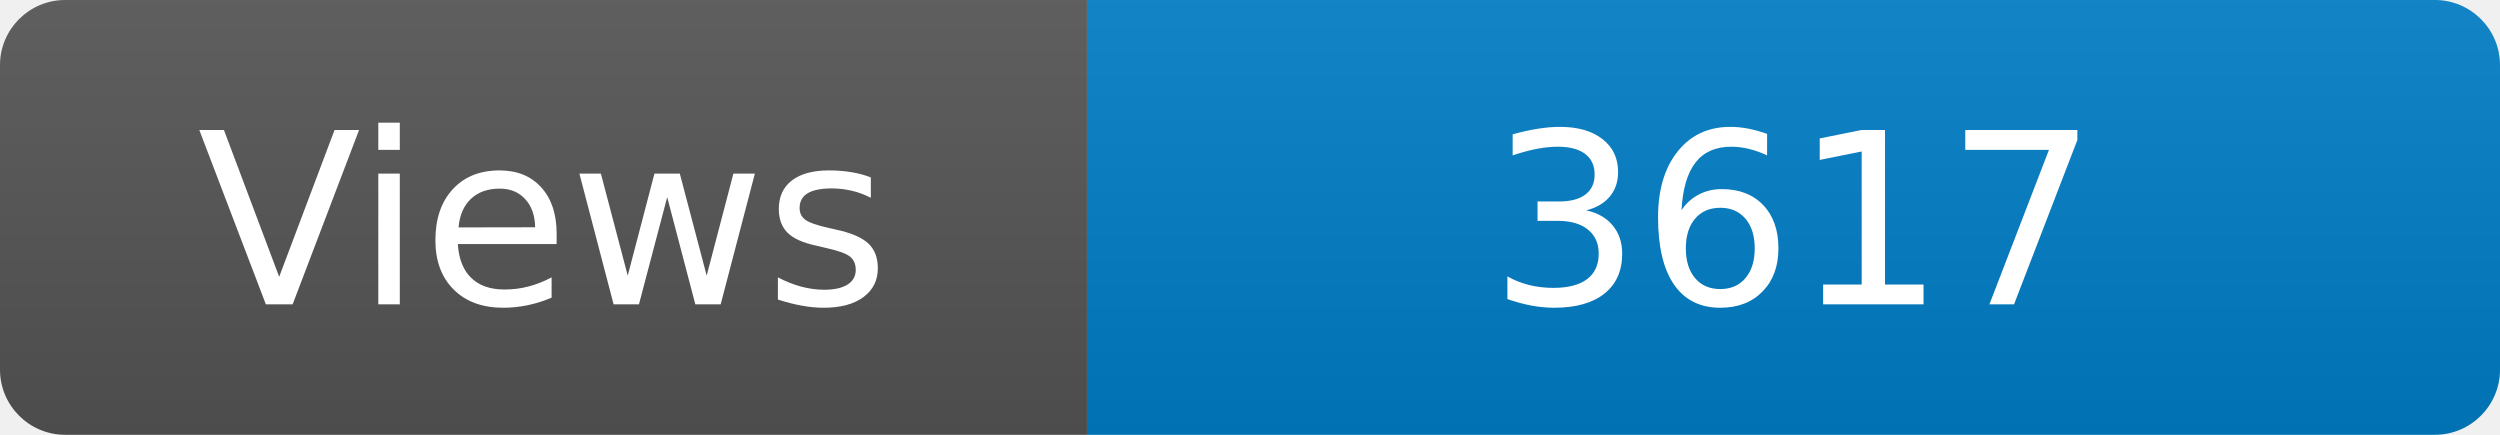
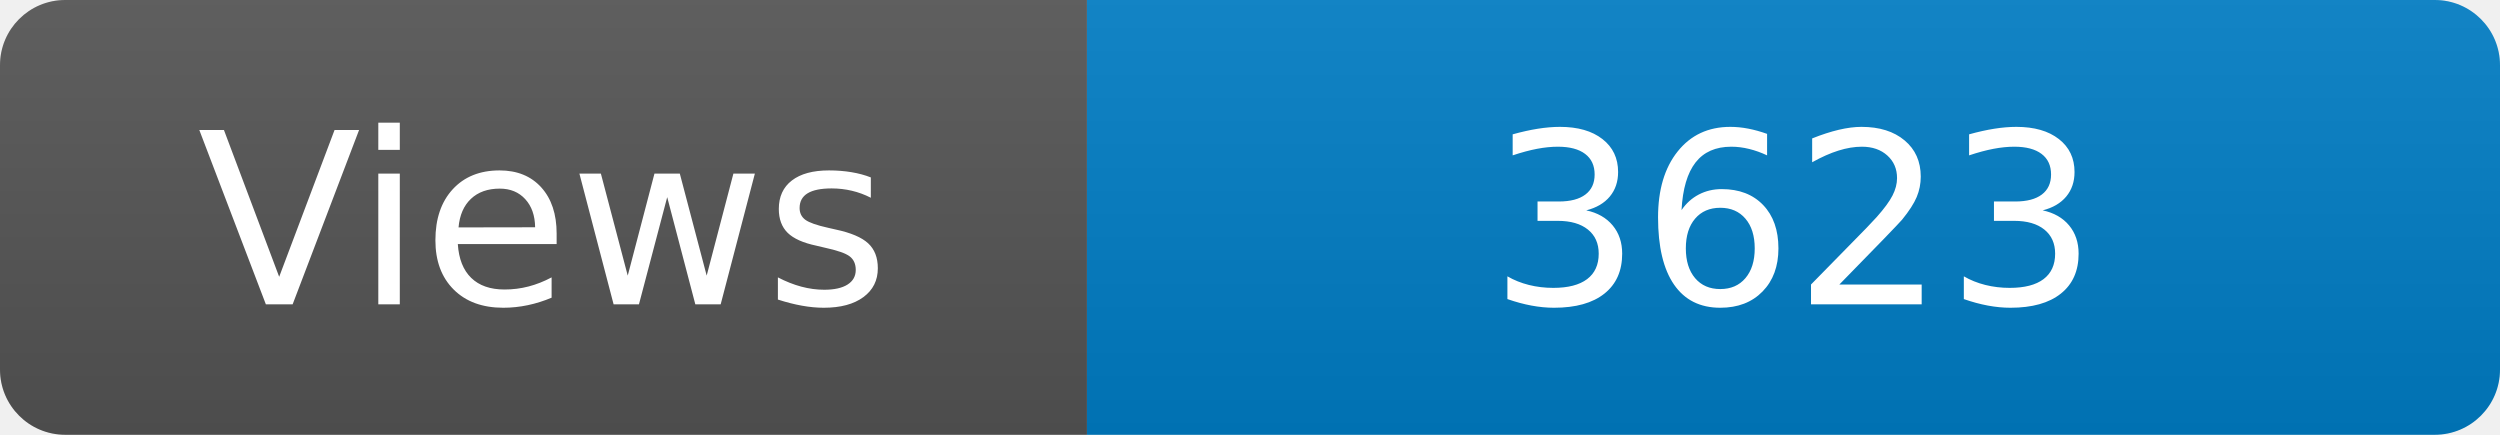
<svg xmlns="http://www.w3.org/2000/svg" width="115" height="20" role="img" aria-label="Maintained?: yes">
  <linearGradient id="s" x2="0" y2="100%">
    <stop offset="0" stop-color="#bbb" stop-opacity=".1" />
    <stop offset="1" stop-opacity=".1" />
  </linearGradient>
  <clipPath id="r">
    <rect width="115" height="20" rx="3" fill="#fff" />
  </clipPath>
  <g clip-path="url(#r)">
    <rect width="50" height="20" fill="#555" />
    <rect x="50" width="160" height="20" fill="#007ec6" />
    <rect width="115" height="20" fill="url(#s)" />
  </g>
  <g fill="#fff" text-anchor="middle" font-family="Verdana,Geneva,DejaVu Sans,sans-serif" font-size="110">
    <text x="250" y="140" transform="scale(.1)" fill="#fff">Views</text>
-     <text x="825" y="140" transform="scale(.1)" fill="#fff">3617</text>
+     <text x="825" y="140" transform="scale(.1)" fill="#fff">3623</text>
  </g>
</svg>
